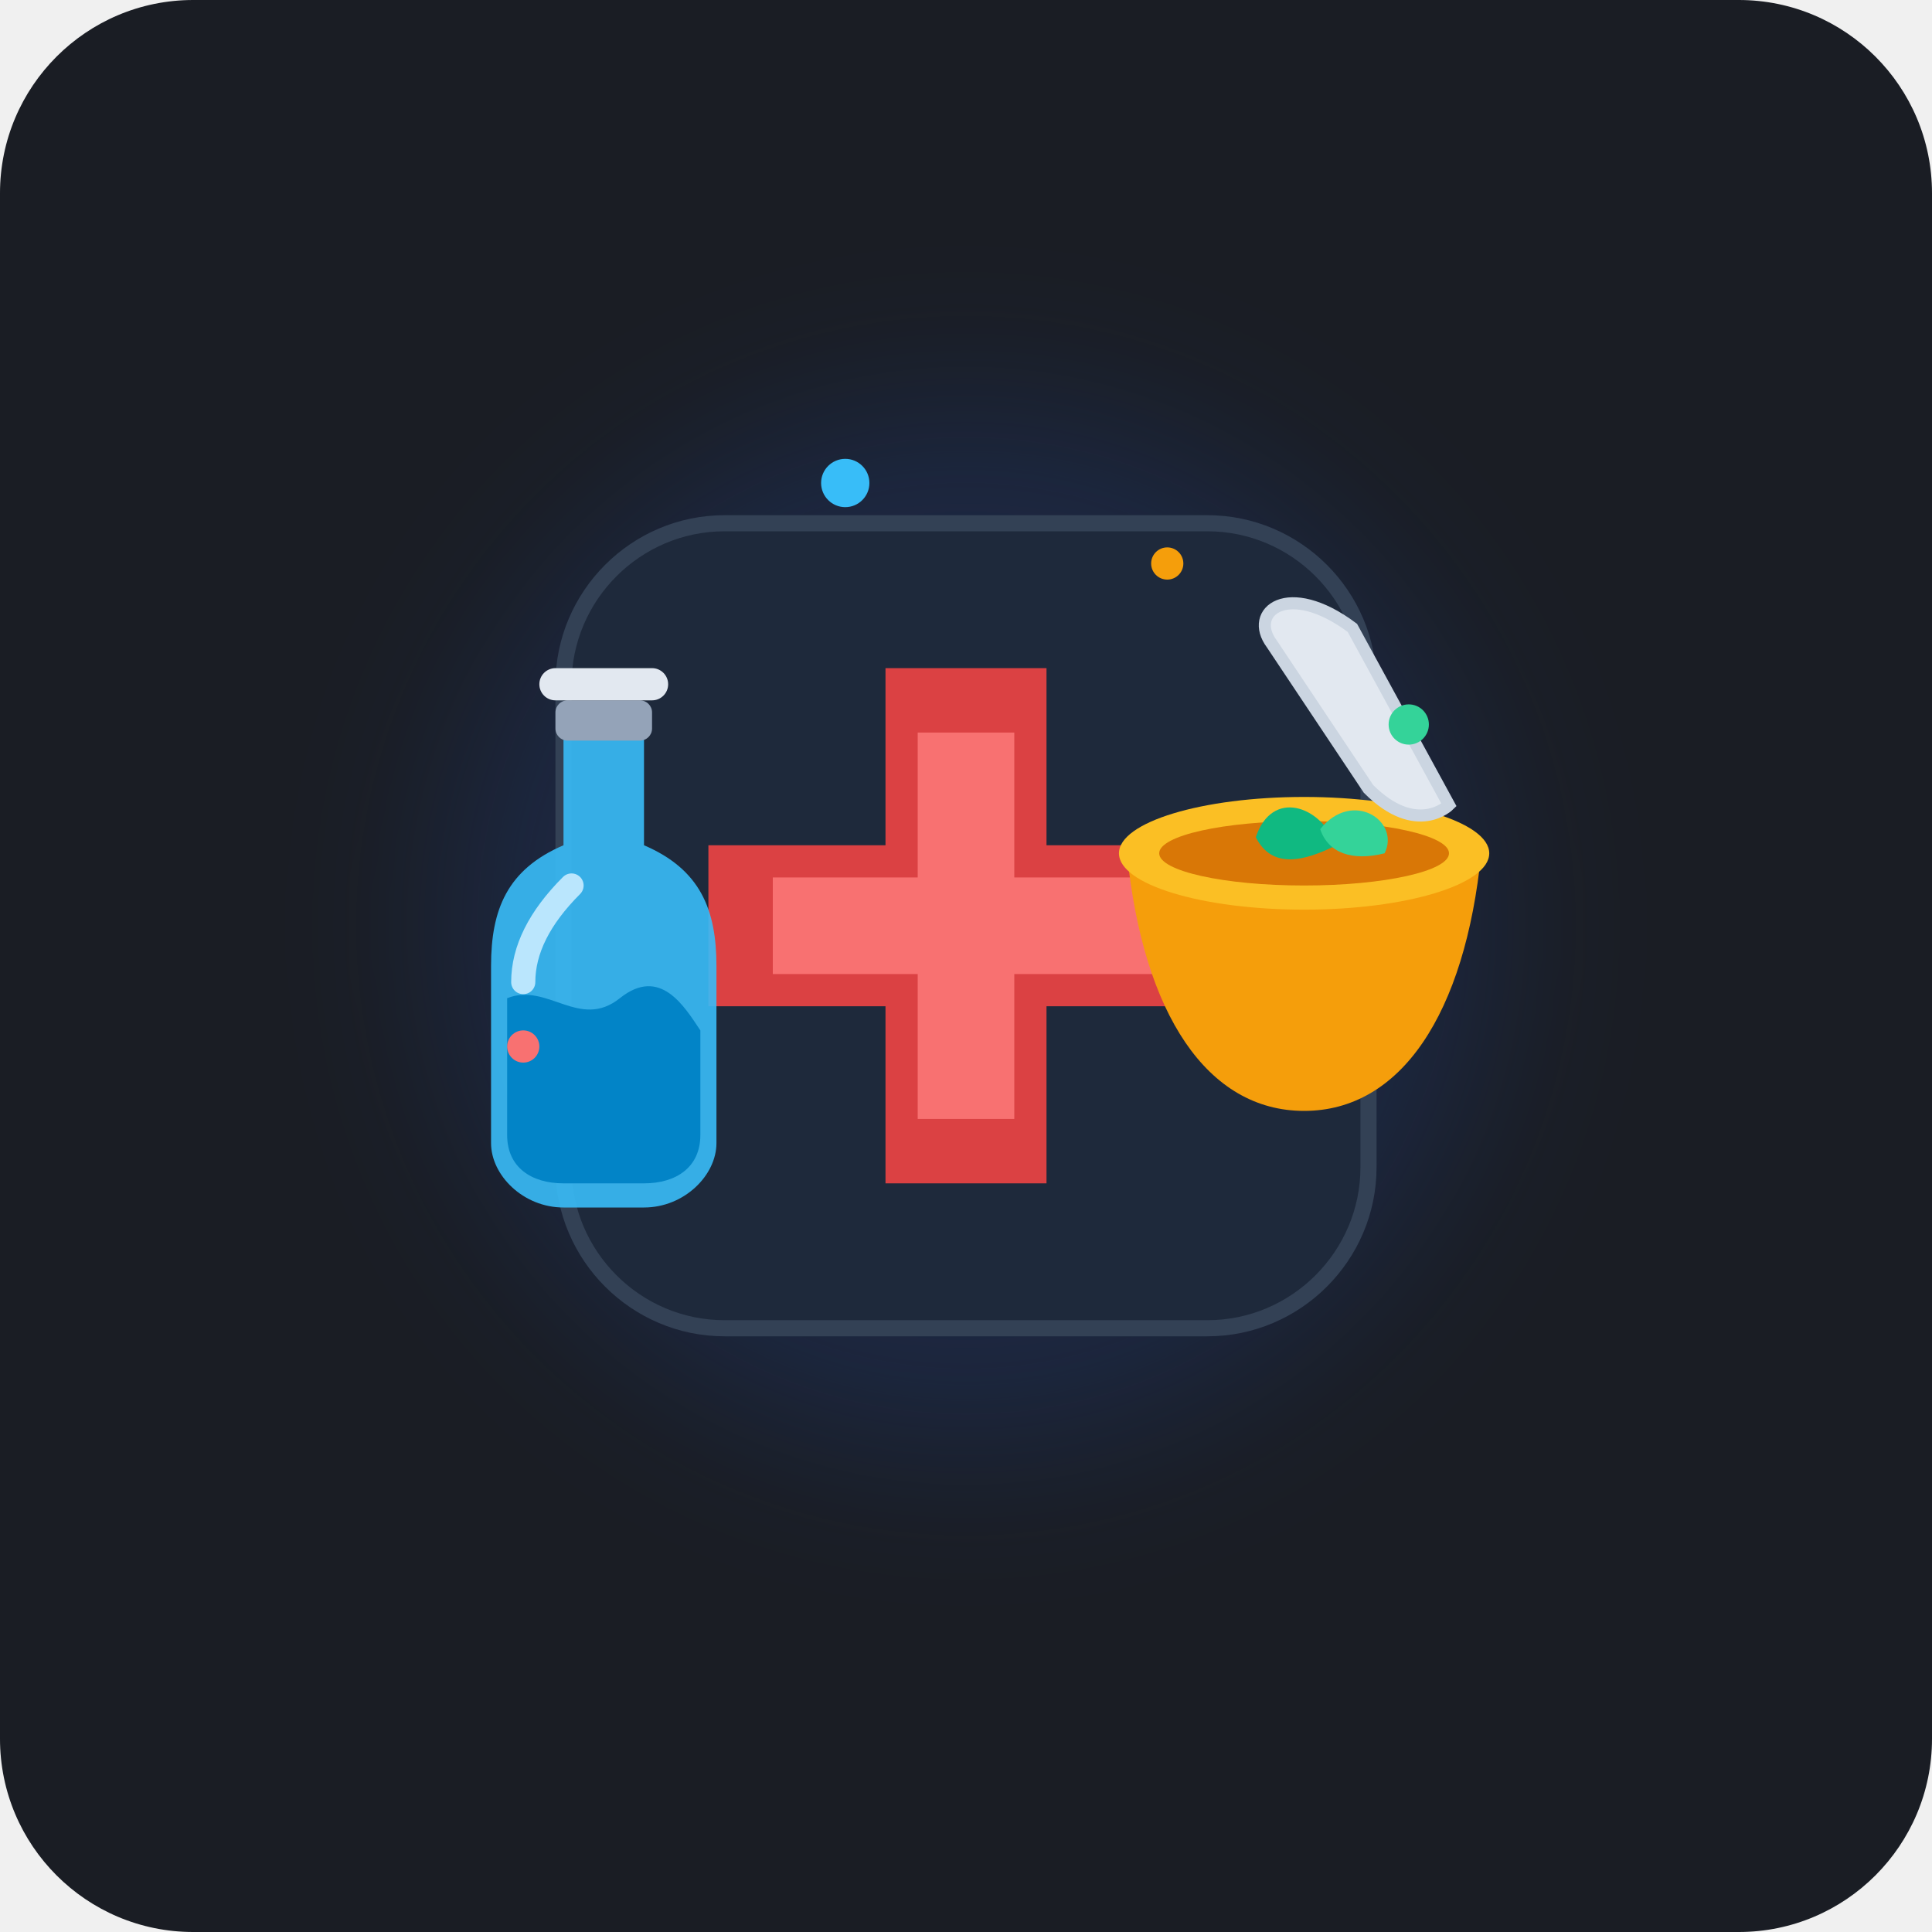
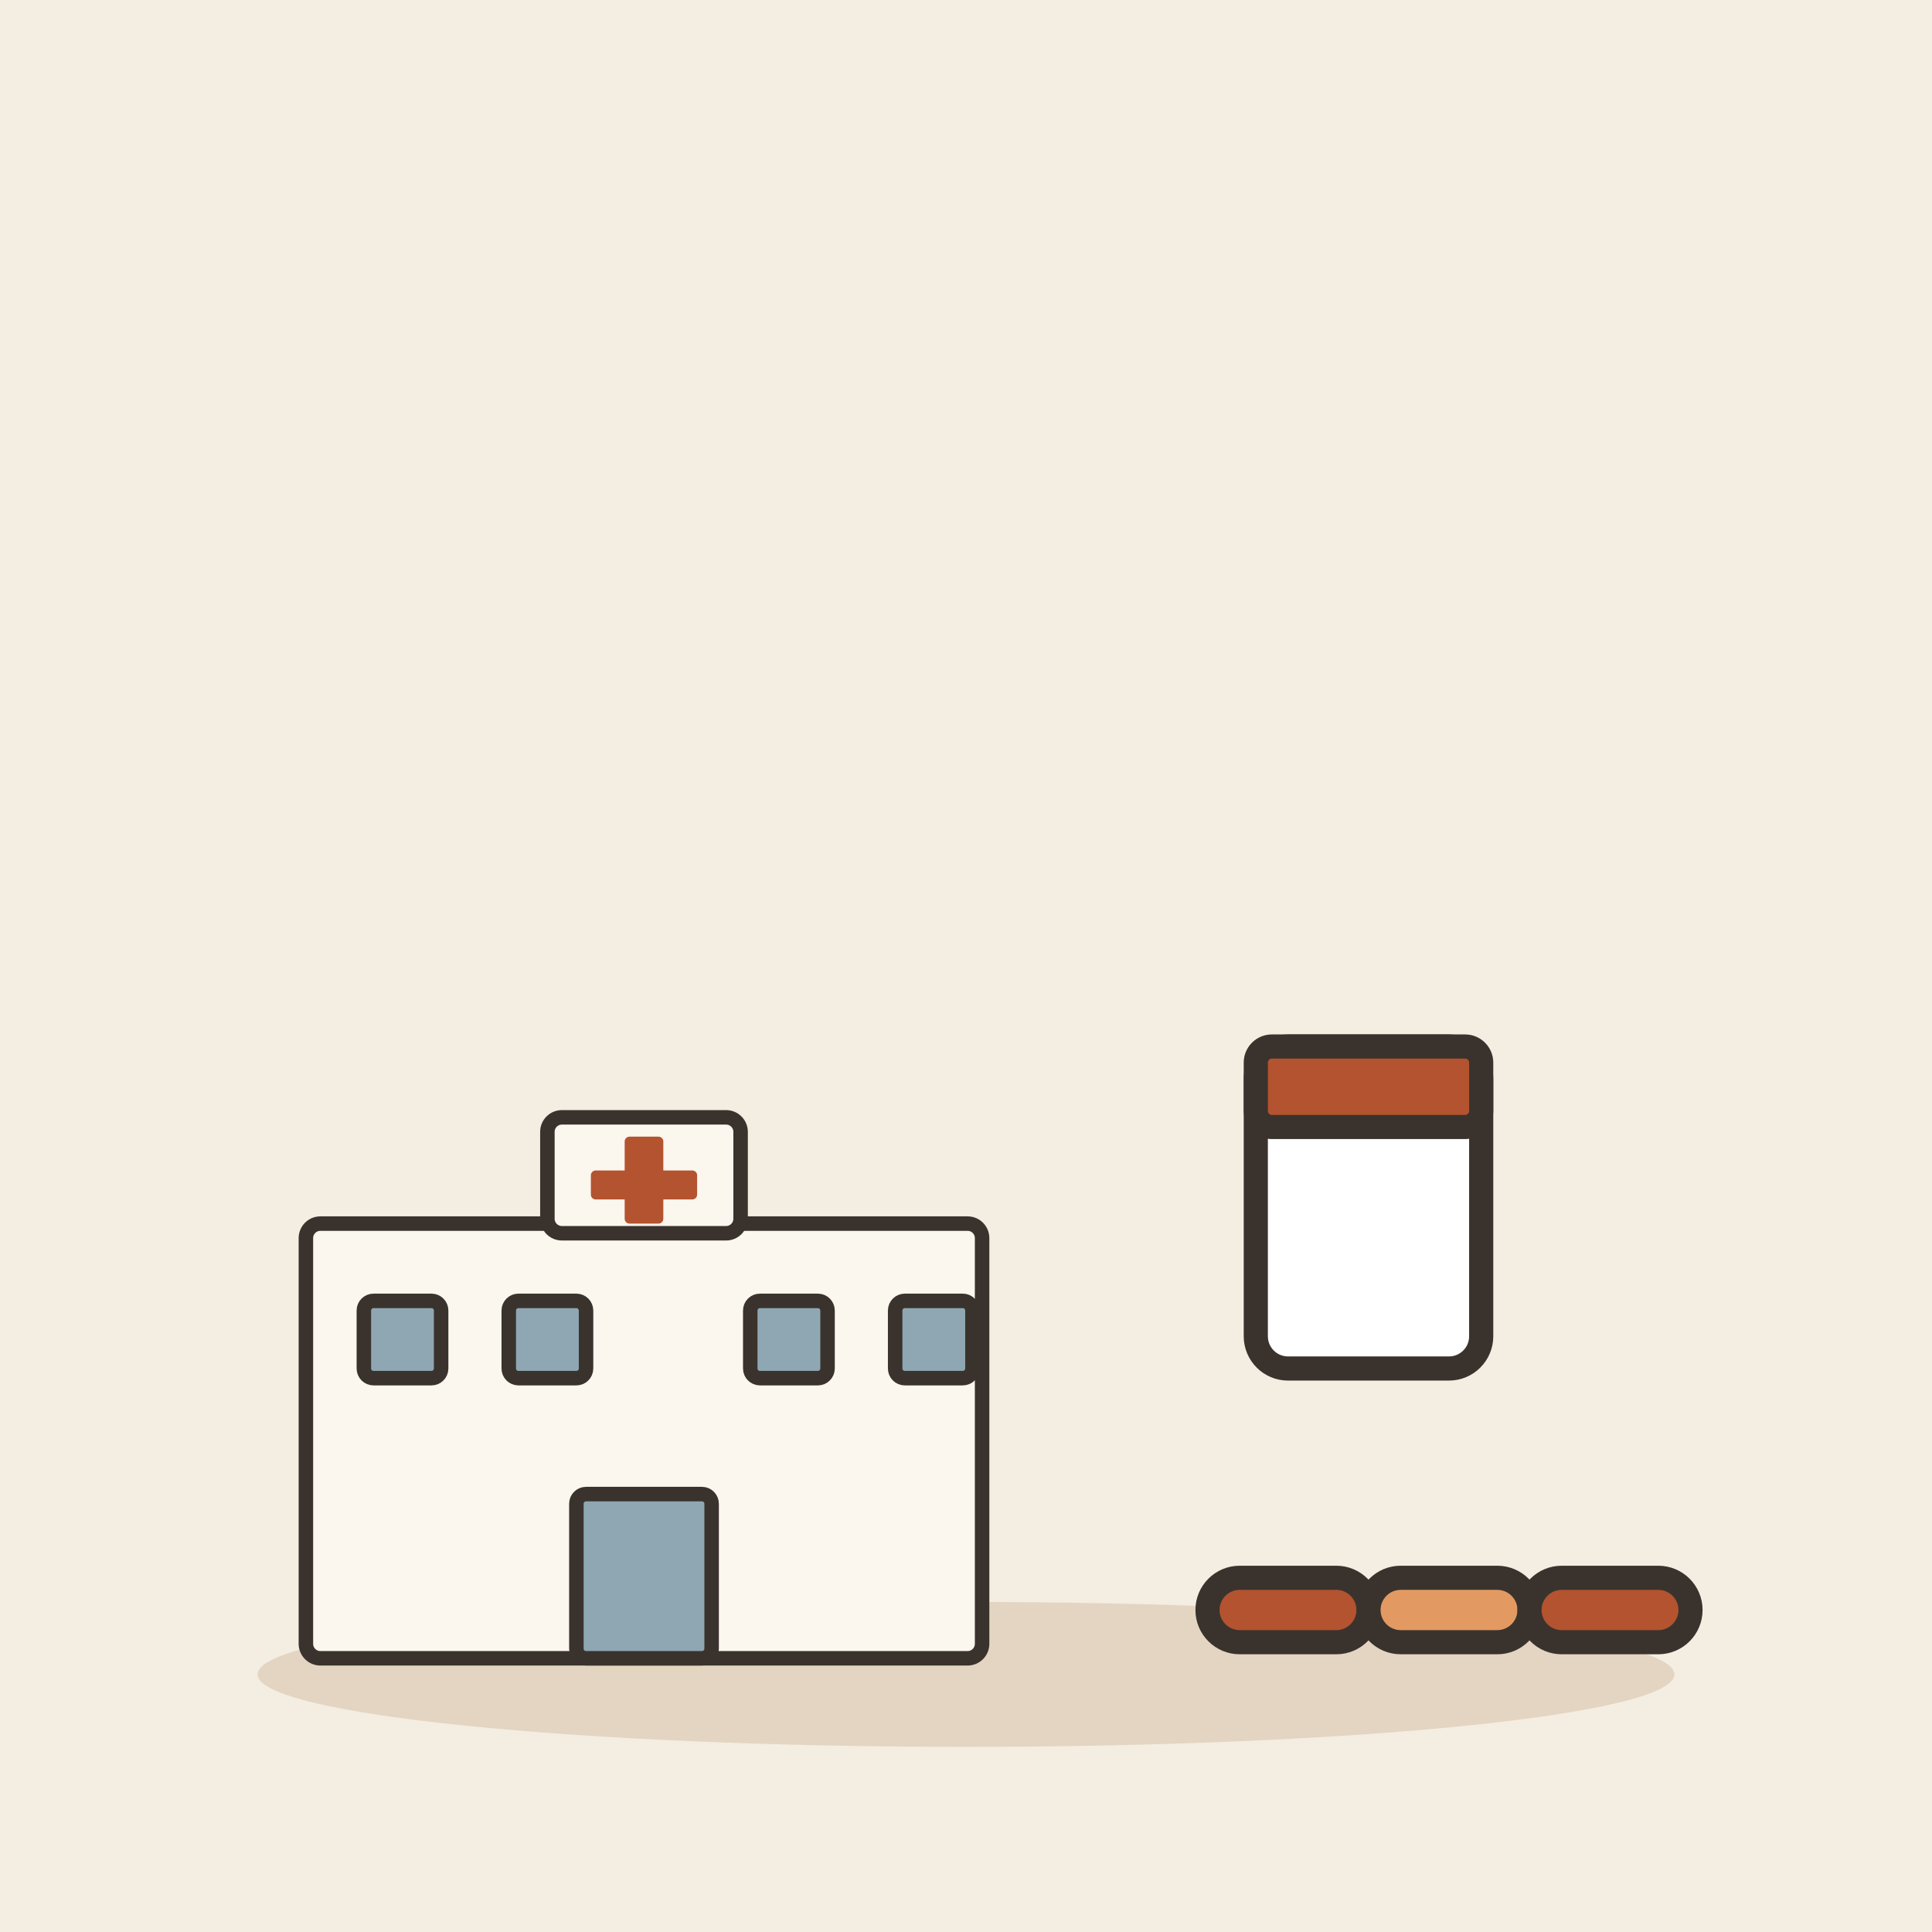
- <svg xmlns="http://www.w3.org/2000/svg" viewBox="0 0 240 240" width="100%" height="100%">
-   <rect width="240" height="240" rx="24" fill="#1A1D24" />
-   <g transform="translate(120, 115)">
-     <circle cx="0" cy="0" r="65" fill="#2563EB" opacity="0.15" filter="blur(10px)" />
-     <path d="M-30,-50 L30,-50 C41,-50 50,-41 50,-30 L50,30 C50,41 41,50 30,50 L-30,50 C-41,50 -50,41 -50,30 L-50,-30 C-50,-41 -41,-50 -30,-50 Z" fill="#1E293B" stroke="#334155" stroke-width="2" />
-     <path d="M-10,-32 H10 V-10 H32 V10 H10 V32 H-10 V10 H-32 V-10 H-10 Z" fill="#EF4444" opacity="0.9" />
-     <path d="M-6,-24 H6 V-6 H24 V6 H6 V24 H-6 V6 H-24 V-6 H-6 Z" fill="#F87171" />
-     <g transform="translate(-45, -5)">
-       <path d="M-14,10 C-14,3 -12,-2 -5,-5 V-18 C-5,-21 5,-21 5,-18 V-5 C12,-2 14,3 14,10 V32 C14,36 10,40 5,40 H-5 C-10,40 -14,36 -14,32 Z" fill="#38BDF8" opacity="0.9" />
-       <rect x="-6" y="-23" width="12" height="5" rx="1.5" fill="#94A3B8" />
-       <rect x="-8" y="-27" width="16" height="4" rx="2" fill="#E2E8F0" />
-       <path d="M-12,14 C-7,12 -3,18 2,14 C7,10 10,15 12,18 V31 C12,35 9,37 5,37 H-5 C-9,37 -12,35 -12,31 Z" fill="#0284C7" />
-       <path d="M-10,12 C-10,8 -8,4 -4,0" stroke="#BAE6FD" stroke-width="3" stroke-linecap="round" fill="none" />
-     </g>
-     <g transform="translate(42, -5)">
-       <path d="M-22,-4 C-20,16 -12,28 0,28 C12,28 20,16 22,-4 Z" fill="#F59E0B" />
-       <ellipse cx="0" cy="-4" rx="23" ry="7" fill="#FBBF24" />
-       <ellipse cx="0" cy="-4" rx="18" ry="4" fill="#D97706" />
-       <path d="M6,-32 L18,-10 C18,-10 14,-6 8,-12 L-4,-30 C-7,-34 -2,-38 6,-32 Z" fill="#E2E8F0" stroke="#CBD5E1" stroke-width="1.5" />
-       <path d="M-6,-6 C-4,-12 2,-10 4,-5 C0,-3 -4,-2 -6,-6 Z" fill="#10B981" />
-       <path d="M2,-7 C6,-12 12,-8 10,-4 C6,-3 3,-4 2,-7 Z" fill="#34D399" />
-     </g>
-     <circle cx="-15" cy="-55" r="3" fill="#38BDF8" />
-     <circle cx="25" cy="-45" r="2" fill="#F59E0B" />
-     <circle cx="55" cy="-25" r="2.5" fill="#34D399" />
-     <circle cx="-55" cy="15" r="2" fill="#F87171" />
+ <svg xmlns="http://www.w3.org/2000/svg" viewBox="0 0 240 240" data-style="editorial">
+   <rect width="240" height="240" fill="#F4EDE2" />
+   <ellipse cx="120" cy="208" rx="88" ry="9" fill="#E3D5C1" />
+   <g transform="translate(80 206) scale(0.6 0.6)">
+     <rect x="-70" y="-90" width="140" height="90" rx="3" fill="#FBF6EE" stroke="#3A332D" stroke-width="3" stroke-linecap="round" stroke-linejoin="round" />
+     <rect x="-20" y="-112" width="40" height="24" rx="3" fill="#FBF6EE" stroke="#3A332D" stroke-width="3" stroke-linecap="round" stroke-linejoin="round" />
+     <rect x="-4" y="-108" width="8" height="18" rx="1" fill="#B4532F" />
+     <rect x="-11" y="-101" width="22" height="6" rx="1" fill="#B4532F" />
+     <rect x="-14" y="-34" width="28" height="34" rx="2" fill="#8FA7B3" stroke="#3A332D" stroke-width="3" stroke-linecap="round" stroke-linejoin="round" />
+     <rect x="-58" y="-74" width="16" height="16" rx="2" fill="#8FA7B3" stroke="#3A332D" stroke-width="3" stroke-linecap="round" stroke-linejoin="round" />
+     <rect x="-28" y="-74" width="16" height="16" rx="2" fill="#8FA7B3" stroke="#3A332D" stroke-width="3" stroke-linecap="round" stroke-linejoin="round" />
+     <rect x="22" y="-74" width="16" height="16" rx="2" fill="#8FA7B3" stroke="#3A332D" stroke-width="3" stroke-linecap="round" stroke-linejoin="round" />
+     <rect x="52" y="-74" width="16" height="16" rx="2" fill="#8FA7B3" stroke="#3A332D" stroke-width="3" stroke-linecap="round" stroke-linejoin="round" />
+   </g>
+   <g transform="translate(170 150)">
+     <rect x="-14" y="-20" width="28" height="40" rx="4" fill="#FFFFFF" stroke="#3A332D" stroke-width="3" stroke-linecap="round" stroke-linejoin="round" />
+     <rect x="-14" y="-20" width="28" height="10" rx="2" fill="#B4532F" stroke="#3A332D" stroke-width="3" stroke-linecap="round" stroke-linejoin="round" />
+   </g>
+   <g transform="translate(160 200)">
+     <rect x="-10" y="-4" width="20" height="8" rx="4" fill="#B4532F" stroke="#3A332D" stroke-width="3" stroke-linecap="round" stroke-linejoin="round" />
+   </g>
+   <g transform="translate(180 200)">
+     <rect x="-10" y="-4" width="20" height="8" rx="4" fill="#E39A62" stroke="#3A332D" stroke-width="3" stroke-linecap="round" stroke-linejoin="round" />
+   </g>
+   <g transform="translate(200 200)">
+     <rect x="-10" y="-4" width="20" height="8" rx="4" fill="#B4532F" stroke="#3A332D" stroke-width="3" stroke-linecap="round" stroke-linejoin="round" />
  </g>
</svg>
